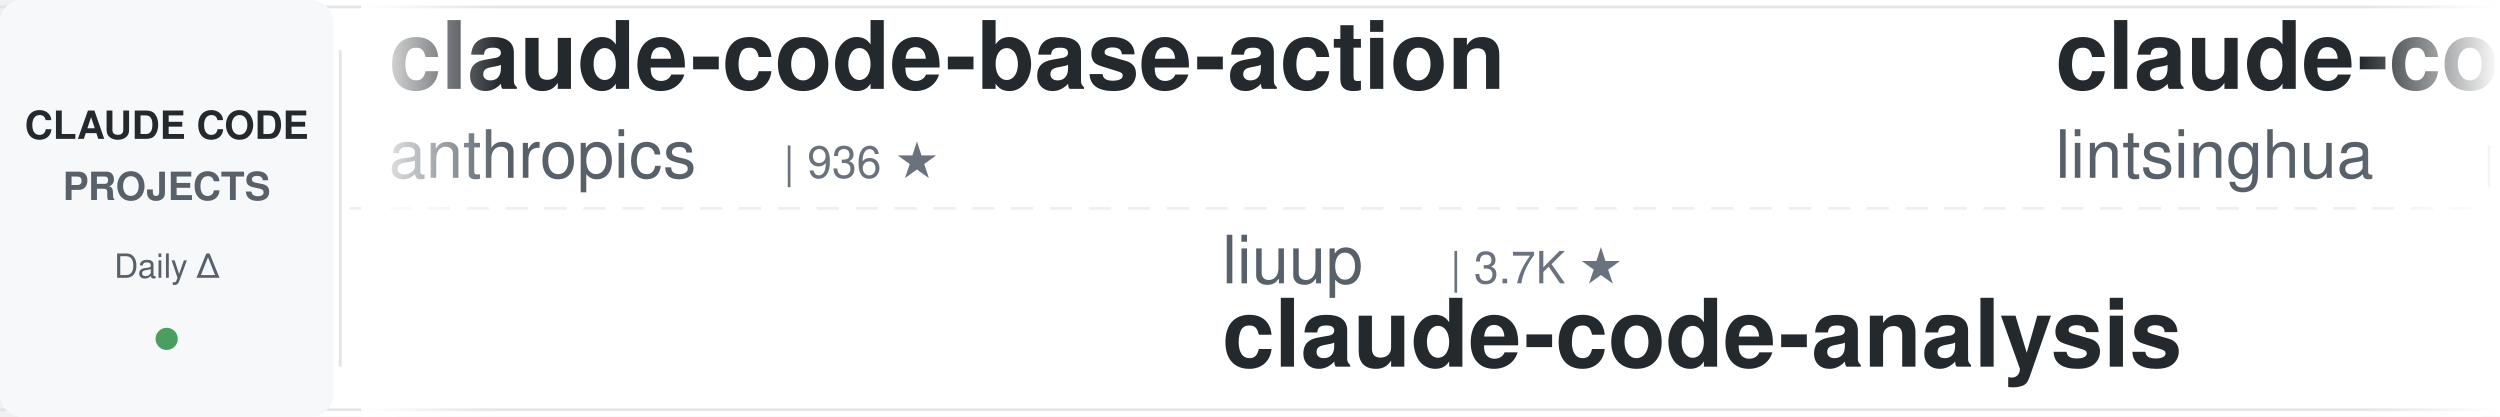
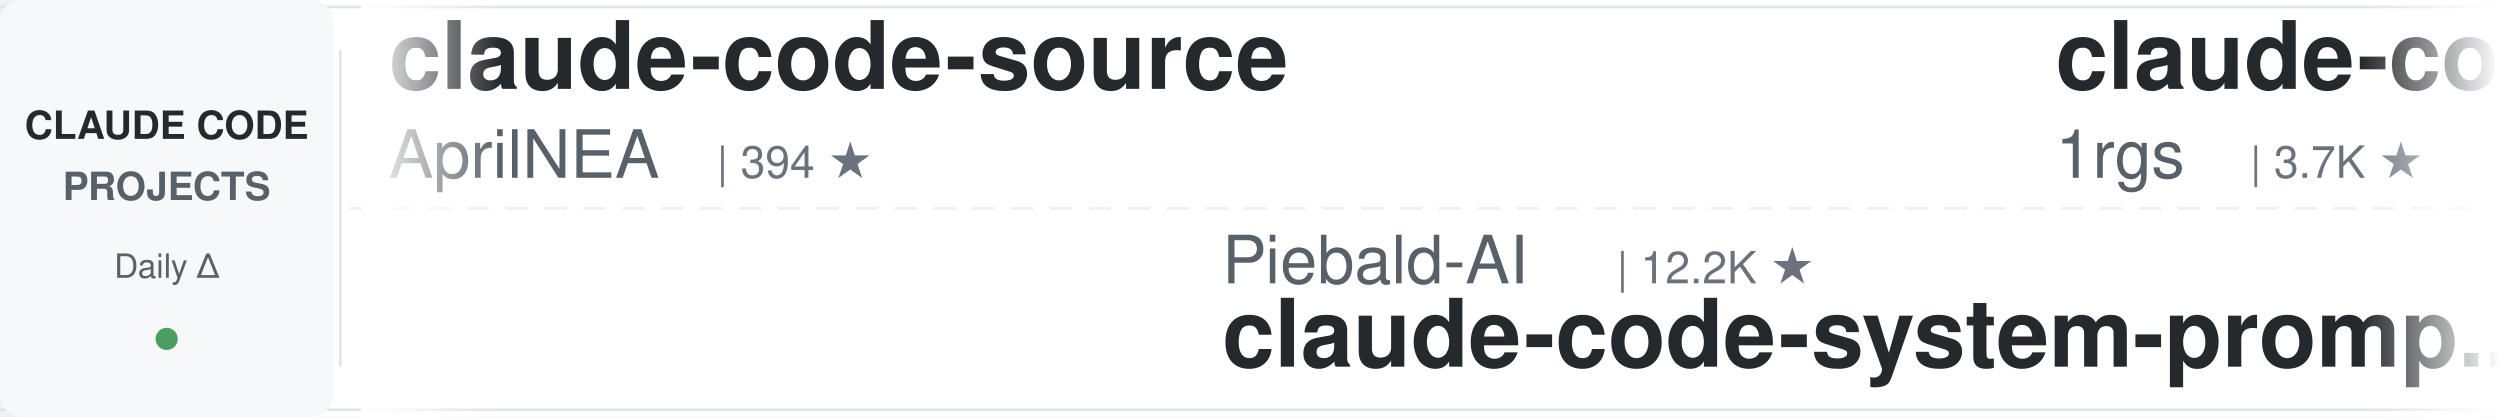
<svg xmlns="http://www.w3.org/2000/svg" width="900" height="150">
  <defs>
    <linearGradient id="leftFade" x1="0%" y1="0%" x2="100%" y2="0%">
      <stop offset="0%" style="stop-color:#ffffff;stop-opacity:1" />
      <stop offset="100%" style="stop-color:#ffffff;stop-opacity:0" />
    </linearGradient>
    <linearGradient id="rightFade" x1="0%" y1="0%" x2="100%" y2="0%">
      <stop offset="0%" style="stop-color:#ffffff;stop-opacity:0" />
      <stop offset="100%" style="stop-color:#ffffff;stop-opacity:1" />
    </linearGradient>
  </defs>
  <rect width="900" height="150" fill="#ffffff" rx="8" />
  <rect x="0" y="2" width="900" height="1" fill="#e1e4e8" />
  <rect x="0" y="147" width="900" height="1" fill="#e1e4e8" />
  <line x1="0" y1="75" x2="900" y2="75" stroke="#e1e4e8" stroke-width="1" stroke-dasharray="8 6" opacity="0.6" />
  <rect x="0" y="0" width="120" height="150" fill="#f6f8fa" rx="8" />
  <text x="60" y="50" font-family="-apple-system, BlinkMacSystemFont, 'Segoe UI', Helvetica, Arial, sans-serif" font-size="14" font-weight="600" fill="#24292e" text-anchor="middle">CLAUDE CODE</text>
  <text x="60" y="72" font-family="-apple-system, BlinkMacSystemFont, 'Segoe UI', Helvetica, Arial, sans-serif" font-size="14" font-weight="600" fill="#586069" text-anchor="middle">PROJECTS</text>
  <text x="60" y="100" font-family="-apple-system, BlinkMacSystemFont, 'Segoe UI', Helvetica, Arial, sans-serif" font-size="12" font-weight="500" fill="#586069" text-anchor="middle">Daily Δ</text>
  <circle cx="60" cy="122" r="4" fill="#22863a" opacity="0.8" />
  <rect x="122" y="18" width="1" height="114" fill="#e1e4e8" />
  <clipPath id="tickerClip">
    <rect x="130" y="0" width="770" height="150" />
  </clipPath>
  <g clip-path="url(#tickerClip)">
    <g id="tickerItems">
      <animateTransform attributeName="transform" attributeType="XML" type="translate" from="0 0" to="-3000 0" dur="54s" repeatCount="indefinite" />
      <g transform="translate(0, 0)">
-         <text x="140" y="32" font-family="-apple-system, BlinkMacSystemFont, 'Segoe UI', Helvetica, Arial, sans-serif" font-size="34" font-weight="600" fill="#24292e">claude-code-base-action</text>
-         <text x="140" y="64" font-family="-apple-system, BlinkMacSystemFont, 'Segoe UI', Helvetica, Arial, sans-serif" font-size="24" font-weight="400" fill="#586069">anthropics</text>
-         <text x="282" y="64" font-family="-apple-system, BlinkMacSystemFont, 'Segoe UI', Helvetica, Arial, sans-serif" font-size="16" font-weight="500" fill="#6a737d">| 936 ★</text>
+         <text x="140" y="32" font-family="-apple-system, BlinkMacSystemFont, 'Segoe UI', Helvetica, Arial, sans-serif" font-size="34" font-weight="600" fill="#24292e">claude-code-source</text>
+         <text x="140" y="64" font-family="-apple-system, BlinkMacSystemFont, 'Segoe UI', Helvetica, Arial, sans-serif" font-size="24" font-weight="400" fill="#586069">AprilNEA</text>
+         <text x="258" y="64" font-family="-apple-system, BlinkMacSystemFont, 'Segoe UI', Helvetica, Arial, sans-serif" font-size="16" font-weight="500" fill="#6a737d">| 394 ★</text>
      </g>
      <g transform="translate(300, 0)">
-         <text x="140" y="102" font-family="-apple-system, BlinkMacSystemFont, 'Segoe UI', Helvetica, Arial, sans-serif" font-size="24" font-weight="400" fill="#586069">liuup</text>
-         <text x="222" y="102" font-family="-apple-system, BlinkMacSystemFont, 'Segoe UI', Helvetica, Arial, sans-serif" font-size="16" font-weight="500" fill="#6a737d">| 3.7K ★</text>
-         <text x="140" y="132" font-family="-apple-system, BlinkMacSystemFont, 'Segoe UI', Helvetica, Arial, sans-serif" font-size="34" font-weight="600" fill="#24292e">claude-code-analysis</text>
+         <text x="140" y="102" font-family="-apple-system, BlinkMacSystemFont, 'Segoe UI', Helvetica, Arial, sans-serif" font-size="24" font-weight="400" fill="#586069">Piebald-AI</text>
+         <text x="282" y="102" font-family="-apple-system, BlinkMacSystemFont, 'Segoe UI', Helvetica, Arial, sans-serif" font-size="16" font-weight="500" fill="#6a737d">| 12.2K ★</text>
+         <text x="140" y="132" font-family="-apple-system, BlinkMacSystemFont, 'Segoe UI', Helvetica, Arial, sans-serif" font-size="34" font-weight="600" fill="#24292e">claude-code-system-promp...</text>
      </g>
      <g transform="translate(600, 0)">
-         <text x="140" y="32" font-family="-apple-system, BlinkMacSystemFont, 'Segoe UI', Helvetica, Arial, sans-serif" font-size="34" font-weight="600" fill="#24292e">claude-code-book</text>
-         <text x="140" y="64" font-family="-apple-system, BlinkMacSystemFont, 'Segoe UI', Helvetica, Arial, sans-serif" font-size="24" font-weight="400" fill="#586069">lintsinghua</text>
-         <text x="294" y="64" font-family="-apple-system, BlinkMacSystemFont, 'Segoe UI', Helvetica, Arial, sans-serif" font-size="16" font-weight="500" fill="#6a737d">| 4.1K ★</text>
+         <text x="140" y="32" font-family="-apple-system, BlinkMacSystemFont, 'Segoe UI', Helvetica, Arial, sans-serif" font-size="34" font-weight="600" fill="#24292e">claude-code-proxy</text>
+         <text x="140" y="64" font-family="-apple-system, BlinkMacSystemFont, 'Segoe UI', Helvetica, Arial, sans-serif" font-size="24" font-weight="400" fill="#586069">1rgs</text>
+         <text x="210" y="64" font-family="-apple-system, BlinkMacSystemFont, 'Segoe UI', Helvetica, Arial, sans-serif" font-size="16" font-weight="500" fill="#6a737d">| 3.7K ★</text>
      </g>
      <g transform="translate(900, 0)">
-         <text x="140" y="102" font-family="-apple-system, BlinkMacSystemFont, 'Segoe UI', Helvetica, Arial, sans-serif" font-size="24" font-weight="400" fill="#586069">disler</text>
-         <text x="234" y="102" font-family="-apple-system, BlinkMacSystemFont, 'Segoe UI', Helvetica, Arial, sans-serif" font-size="16" font-weight="500" fill="#6a737d">| 3.9K ★</text>
-         <text x="140" y="132" font-family="-apple-system, BlinkMacSystemFont, 'Segoe UI', Helvetica, Arial, sans-serif" font-size="34" font-weight="600" fill="#24292e">claude-code-hooks-master...</text>
+         <text x="140" y="102" font-family="-apple-system, BlinkMacSystemFont, 'Segoe UI', Helvetica, Arial, sans-serif" font-size="24" font-weight="400" fill="#586069">nicedreamzapp</text>
+         <text x="318" y="102" font-family="-apple-system, BlinkMacSystemFont, 'Segoe UI', Helvetica, Arial, sans-serif" font-size="16" font-weight="500" fill="#6a737d">| 3.1K ★</text>
+         <text x="140" y="132" font-family="-apple-system, BlinkMacSystemFont, 'Segoe UI', Helvetica, Arial, sans-serif" font-size="34" font-weight="600" fill="#24292e">claude-code-local</text>
      </g>
      <g transform="translate(1200, 0)">
-         <text x="140" y="32" font-family="-apple-system, BlinkMacSystemFont, 'Segoe UI', Helvetica, Arial, sans-serif" font-size="34" font-weight="600" fill="#24292e">claude_code_src</text>
-         <text x="140" y="64" font-family="-apple-system, BlinkMacSystemFont, 'Segoe UI', Helvetica, Arial, sans-serif" font-size="24" font-weight="400" fill="#586069">ponponon</text>
-         <text x="258" y="64" font-family="-apple-system, BlinkMacSystemFont, 'Segoe UI', Helvetica, Arial, sans-serif" font-size="16" font-weight="500" fill="#6a737d">| 2.3K ★</text>
+         <text x="140" y="32" font-family="-apple-system, BlinkMacSystemFont, 'Segoe UI', Helvetica, Arial, sans-serif" font-size="34" font-weight="600" fill="#24292e">claude-code-guide</text>
+         <text x="140" y="64" font-family="-apple-system, BlinkMacSystemFont, 'Segoe UI', Helvetica, Arial, sans-serif" font-size="24" font-weight="400" fill="#586069">zebbern</text>
+         <text x="246" y="64" font-family="-apple-system, BlinkMacSystemFont, 'Segoe UI', Helvetica, Arial, sans-serif" font-size="16" font-weight="500" fill="#6a737d">| 4.5K ★</text>
      </g>
      <g transform="translate(1500, 0)">
-         <text x="140" y="102" font-family="-apple-system, BlinkMacSystemFont, 'Segoe UI', Helvetica, Arial, sans-serif" font-size="24" font-weight="400" fill="#586069">Pimzino</text>
-         <text x="246" y="102" font-family="-apple-system, BlinkMacSystemFont, 'Segoe UI', Helvetica, Arial, sans-serif" font-size="16" font-weight="500" fill="#6a737d">| 3.8K ★</text>
-         <text x="140" y="132" font-family="-apple-system, BlinkMacSystemFont, 'Segoe UI', Helvetica, Arial, sans-serif" font-size="34" font-weight="600" fill="#24292e">claude-code-spec-workflo...</text>
+         <text x="140" y="102" font-family="-apple-system, BlinkMacSystemFont, 'Segoe UI', Helvetica, Arial, sans-serif" font-size="24" font-weight="400" fill="#586069">kodu-ai</text>
+         <text x="246" y="102" font-family="-apple-system, BlinkMacSystemFont, 'Segoe UI', Helvetica, Arial, sans-serif" font-size="16" font-weight="500" fill="#6a737d">| 5.2K ★</text>
+         <text x="140" y="132" font-family="-apple-system, BlinkMacSystemFont, 'Segoe UI', Helvetica, Arial, sans-serif" font-size="34" font-weight="600" fill="#24292e">claude-coder</text>
      </g>
      <g transform="translate(1800, 0)">
-         <text x="140" y="32" font-family="-apple-system, BlinkMacSystemFont, 'Segoe UI', Helvetica, Arial, sans-serif" font-size="34" font-weight="600" fill="#24292e">skills</text>
-         <text x="140" y="64" font-family="-apple-system, BlinkMacSystemFont, 'Segoe UI', Helvetica, Arial, sans-serif" font-size="24" font-weight="400" fill="#586069">anthropics</text>
-         <text x="282" y="64" font-family="-apple-system, BlinkMacSystemFont, 'Segoe UI', Helvetica, Arial, sans-serif" font-size="16" font-weight="500" fill="#6a737d">| 166.3K ★</text>
+         <text x="140" y="32" font-family="-apple-system, BlinkMacSystemFont, 'Segoe UI', Helvetica, Arial, sans-serif" font-size="34" font-weight="600" fill="#24292e">claude_codex_bridge</text>
+         <text x="140" y="64" font-family="-apple-system, BlinkMacSystemFont, 'Segoe UI', Helvetica, Arial, sans-serif" font-size="24" font-weight="400" fill="#586069">SeemSeam</text>
+         <text x="258" y="64" font-family="-apple-system, BlinkMacSystemFont, 'Segoe UI', Helvetica, Arial, sans-serif" font-size="16" font-weight="500" fill="#6a737d">| 3.4K ★</text>
      </g>
      <g transform="translate(2100, 0)">
-         <text x="140" y="102" font-family="-apple-system, BlinkMacSystemFont, 'Segoe UI', Helvetica, Arial, sans-serif" font-size="24" font-weight="400" fill="#586069">Windy3f3f3f3f</text>
-         <text x="318" y="102" font-family="-apple-system, BlinkMacSystemFont, 'Segoe UI', Helvetica, Arial, sans-serif" font-size="16" font-weight="500" fill="#6a737d">| 3.4K ★</text>
-         <text x="140" y="132" font-family="-apple-system, BlinkMacSystemFont, 'Segoe UI', Helvetica, Arial, sans-serif" font-size="34" font-weight="600" fill="#24292e">how-claude-code-works</text>
+         <text x="140" y="102" font-family="-apple-system, BlinkMacSystemFont, 'Segoe UI', Helvetica, Arial, sans-serif" font-size="24" font-weight="400" fill="#586069">anthropics</text>
+         <text x="282" y="102" font-family="-apple-system, BlinkMacSystemFont, 'Segoe UI', Helvetica, Arial, sans-serif" font-size="16" font-weight="500" fill="#6a737d">| 936 ★</text>
+         <text x="140" y="132" font-family="-apple-system, BlinkMacSystemFont, 'Segoe UI', Helvetica, Arial, sans-serif" font-size="34" font-weight="600" fill="#24292e">claude-code-base-action</text>
      </g>
      <g transform="translate(2400, 0)">
-         <text x="140" y="32" font-family="-apple-system, BlinkMacSystemFont, 'Segoe UI', Helvetica, Arial, sans-serif" font-size="34" font-weight="600" fill="#24292e">claude-code-system-promp...</text>
-         <text x="140" y="64" font-family="-apple-system, BlinkMacSystemFont, 'Segoe UI', Helvetica, Arial, sans-serif" font-size="24" font-weight="400" fill="#586069">Piebald-AI</text>
-         <text x="282" y="64" font-family="-apple-system, BlinkMacSystemFont, 'Segoe UI', Helvetica, Arial, sans-serif" font-size="16" font-weight="500" fill="#6a737d">| 12.2K ★</text>
+         <text x="140" y="32" font-family="-apple-system, BlinkMacSystemFont, 'Segoe UI', Helvetica, Arial, sans-serif" font-size="34" font-weight="600" fill="#24292e">Open-ClaudeCode</text>
+         <text x="140" y="64" font-family="-apple-system, BlinkMacSystemFont, 'Segoe UI', Helvetica, Arial, sans-serif" font-size="24" font-weight="400" fill="#586069">LING71671</text>
+         <text x="270" y="64" font-family="-apple-system, BlinkMacSystemFont, 'Segoe UI', Helvetica, Arial, sans-serif" font-size="16" font-weight="500" fill="#6a737d">| 933 ★</text>
      </g>
      <g transform="translate(2700, 0)">
-         <text x="140" y="102" font-family="-apple-system, BlinkMacSystemFont, 'Segoe UI', Helvetica, Arial, sans-serif" font-size="24" font-weight="400" fill="#586069">luyao618</text>
-         <text x="258" y="102" font-family="-apple-system, BlinkMacSystemFont, 'Segoe UI', Helvetica, Arial, sans-serif" font-size="16" font-weight="500" fill="#6a737d">| 1.6K ★</text>
-         <text x="140" y="132" font-family="-apple-system, BlinkMacSystemFont, 'Segoe UI', Helvetica, Arial, sans-serif" font-size="34" font-weight="600" fill="#24292e">Claude-Code-Source-Study</text>
+         <text x="140" y="102" font-family="-apple-system, BlinkMacSystemFont, 'Segoe UI', Helvetica, Arial, sans-serif" font-size="24" font-weight="400" fill="#586069">darcyegb</text>
+         <text x="258" y="102" font-family="-apple-system, BlinkMacSystemFont, 'Segoe UI', Helvetica, Arial, sans-serif" font-size="16" font-weight="500" fill="#6a737d">| 753 ★</text>
+         <text x="140" y="132" font-family="-apple-system, BlinkMacSystemFont, 'Segoe UI', Helvetica, Arial, sans-serif" font-size="34" font-weight="600" fill="#24292e">ClaudeCodeAgents</text>
      </g>
      <g transform="translate(3000, 0)">
-         <text x="140" y="32" font-family="-apple-system, BlinkMacSystemFont, 'Segoe UI', Helvetica, Arial, sans-serif" font-size="34" font-weight="600" fill="#24292e">claude-code-base-action</text>
-         <text x="140" y="64" font-family="-apple-system, BlinkMacSystemFont, 'Segoe UI', Helvetica, Arial, sans-serif" font-size="24" font-weight="400" fill="#586069">anthropics</text>
-         <text x="282" y="64" font-family="-apple-system, BlinkMacSystemFont, 'Segoe UI', Helvetica, Arial, sans-serif" font-size="16" font-weight="500" fill="#6a737d">| 936 ★</text>
+         <text x="140" y="32" font-family="-apple-system, BlinkMacSystemFont, 'Segoe UI', Helvetica, Arial, sans-serif" font-size="34" font-weight="600" fill="#24292e">claude-code-source</text>
+         <text x="140" y="64" font-family="-apple-system, BlinkMacSystemFont, 'Segoe UI', Helvetica, Arial, sans-serif" font-size="24" font-weight="400" fill="#586069">AprilNEA</text>
+         <text x="258" y="64" font-family="-apple-system, BlinkMacSystemFont, 'Segoe UI', Helvetica, Arial, sans-serif" font-size="16" font-weight="500" fill="#6a737d">| 394 ★</text>
      </g>
      <g transform="translate(3300, 0)">
-         <text x="140" y="102" font-family="-apple-system, BlinkMacSystemFont, 'Segoe UI', Helvetica, Arial, sans-serif" font-size="24" font-weight="400" fill="#586069">liuup</text>
-         <text x="222" y="102" font-family="-apple-system, BlinkMacSystemFont, 'Segoe UI', Helvetica, Arial, sans-serif" font-size="16" font-weight="500" fill="#6a737d">| 3.7K ★</text>
-         <text x="140" y="132" font-family="-apple-system, BlinkMacSystemFont, 'Segoe UI', Helvetica, Arial, sans-serif" font-size="34" font-weight="600" fill="#24292e">claude-code-analysis</text>
+         <text x="140" y="102" font-family="-apple-system, BlinkMacSystemFont, 'Segoe UI', Helvetica, Arial, sans-serif" font-size="24" font-weight="400" fill="#586069">Piebald-AI</text>
+         <text x="282" y="102" font-family="-apple-system, BlinkMacSystemFont, 'Segoe UI', Helvetica, Arial, sans-serif" font-size="16" font-weight="500" fill="#6a737d">| 12.2K ★</text>
+         <text x="140" y="132" font-family="-apple-system, BlinkMacSystemFont, 'Segoe UI', Helvetica, Arial, sans-serif" font-size="34" font-weight="600" fill="#24292e">claude-code-system-promp...</text>
      </g>
      <g transform="translate(3600, 0)">
-         <text x="140" y="32" font-family="-apple-system, BlinkMacSystemFont, 'Segoe UI', Helvetica, Arial, sans-serif" font-size="34" font-weight="600" fill="#24292e">claude-code-book</text>
-         <text x="140" y="64" font-family="-apple-system, BlinkMacSystemFont, 'Segoe UI', Helvetica, Arial, sans-serif" font-size="24" font-weight="400" fill="#586069">lintsinghua</text>
-         <text x="294" y="64" font-family="-apple-system, BlinkMacSystemFont, 'Segoe UI', Helvetica, Arial, sans-serif" font-size="16" font-weight="500" fill="#6a737d">| 4.1K ★</text>
+         <text x="140" y="32" font-family="-apple-system, BlinkMacSystemFont, 'Segoe UI', Helvetica, Arial, sans-serif" font-size="34" font-weight="600" fill="#24292e">claude-code-proxy</text>
+         <text x="140" y="64" font-family="-apple-system, BlinkMacSystemFont, 'Segoe UI', Helvetica, Arial, sans-serif" font-size="24" font-weight="400" fill="#586069">1rgs</text>
+         <text x="210" y="64" font-family="-apple-system, BlinkMacSystemFont, 'Segoe UI', Helvetica, Arial, sans-serif" font-size="16" font-weight="500" fill="#6a737d">| 3.7K ★</text>
      </g>
      <g transform="translate(3900, 0)">
-         <text x="140" y="102" font-family="-apple-system, BlinkMacSystemFont, 'Segoe UI', Helvetica, Arial, sans-serif" font-size="24" font-weight="400" fill="#586069">disler</text>
-         <text x="234" y="102" font-family="-apple-system, BlinkMacSystemFont, 'Segoe UI', Helvetica, Arial, sans-serif" font-size="16" font-weight="500" fill="#6a737d">| 3.9K ★</text>
-         <text x="140" y="132" font-family="-apple-system, BlinkMacSystemFont, 'Segoe UI', Helvetica, Arial, sans-serif" font-size="34" font-weight="600" fill="#24292e">claude-code-hooks-master...</text>
+         <text x="140" y="102" font-family="-apple-system, BlinkMacSystemFont, 'Segoe UI', Helvetica, Arial, sans-serif" font-size="24" font-weight="400" fill="#586069">nicedreamzapp</text>
+         <text x="318" y="102" font-family="-apple-system, BlinkMacSystemFont, 'Segoe UI', Helvetica, Arial, sans-serif" font-size="16" font-weight="500" fill="#6a737d">| 3.1K ★</text>
+         <text x="140" y="132" font-family="-apple-system, BlinkMacSystemFont, 'Segoe UI', Helvetica, Arial, sans-serif" font-size="34" font-weight="600" fill="#24292e">claude-code-local</text>
      </g>
    </g>
  </g>
  <rect x="130" y="0" width="50" height="150" fill="url(#leftFade)" />
  <rect x="850" y="0" width="50" height="150" fill="url(#rightFade)" />
</svg>
